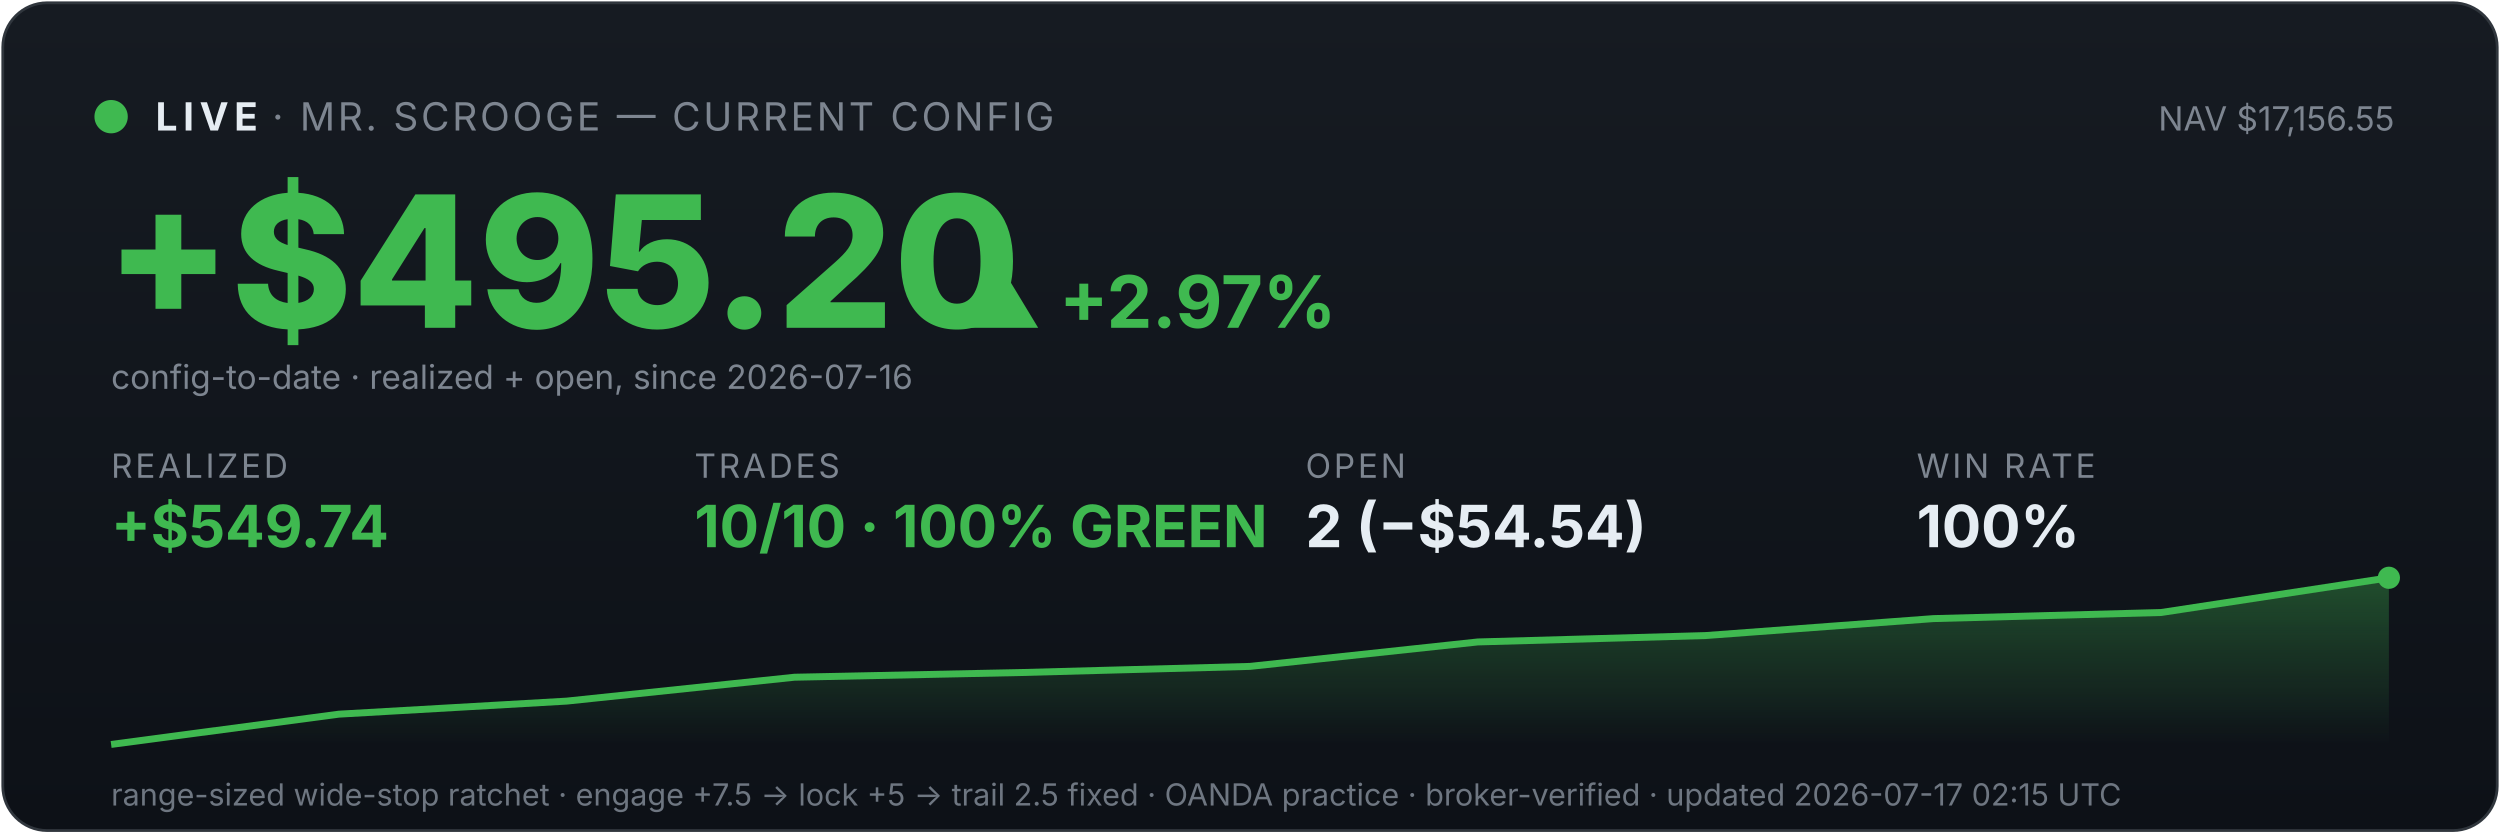
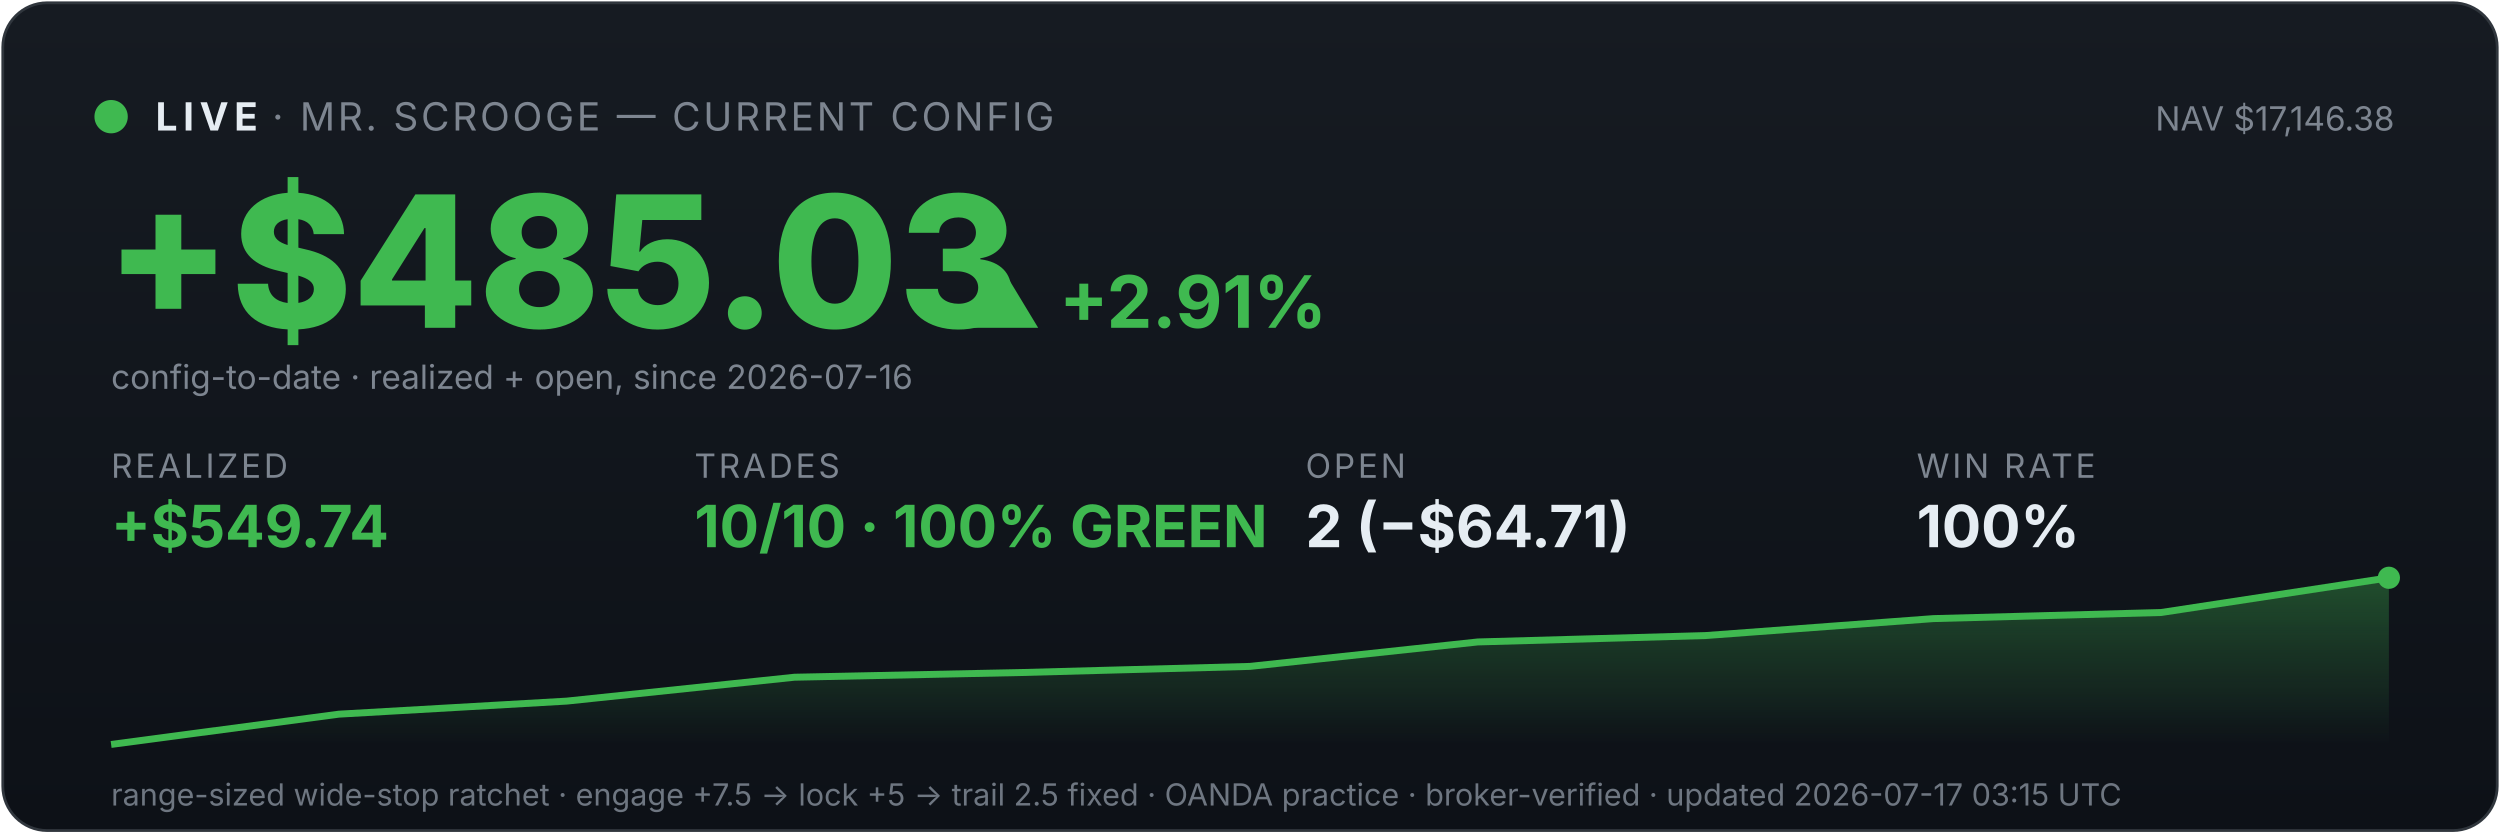
<svg xmlns="http://www.w3.org/2000/svg" viewBox="0 0 900 300" width="100%" font-family="system-ui,-apple-system,sans-serif">
  <defs>
    <linearGradient id="bg" x1="0" y1="0" x2="0" y2="1">
      <stop offset="0" stop-color="#161b22" />
      <stop offset="1" stop-color="#0d1117" />
    </linearGradient>
    <linearGradient id="fill" x1="0" y1="0" x2="0" y2="1">
      <stop offset="0" stop-color="#3fb950" stop-opacity="0.35" />
      <stop offset="1" stop-color="#3fb950" stop-opacity="0" />
    </linearGradient>
  </defs>
  <rect x="1" y="1" width="898" height="298" rx="16" fill="url(#bg)" stroke="#30363d" />
  <circle cx="40" cy="42" r="6" fill="#3fb950" />
  <text x="56" y="47" font-size="14" font-weight="700" fill="#e6edf3" letter-spacing="2">LIVE</text>
  <text x="98" y="47" font-size="14" fill="#7d8590" letter-spacing="1">· MR. SCROOGE — CURRENT CONFIG</text>
-   <text x="862" y="47" font-size="12" fill="#7d8590" text-anchor="end">NAV $17,156.55</text>
-   <text x="38" y="118" font-size="66" font-weight="800" fill="#3fb950">+$495.20</text>
-   <text x="348" y="118" font-size="26" font-weight="700" fill="#3fb950">▲ +2.97%</text>
+   <text x="862" y="47" font-size="12" fill="#7d8590" text-anchor="end">NAV $17,146.38</text>
+   <text x="38" y="118" font-size="66" font-weight="800" fill="#3fb950">+$485.03</text>
+   <text x="348" y="118" font-size="26" font-weight="700" fill="#3fb950">▲ +2.91%</text>
  <text x="40" y="140" font-size="12" fill="#7d8590">config-to-date · realized + open, since 2026-07-16</text>
  <text x="40" y="172" font-family="system-ui,-apple-system,sans-serif" font-size="12" fill="#7d8590" letter-spacing="1">REALIZED</text>
  <text x="40" y="197" font-family="system-ui,-apple-system,sans-serif" font-size="21" font-weight="700" fill="#3fb950">+$549.74</text>
  <text x="250" y="172" font-family="system-ui,-apple-system,sans-serif" font-size="12" fill="#7d8590" letter-spacing="1">TRADES</text>
  <text x="250" y="197" font-family="system-ui,-apple-system,sans-serif" font-size="21" font-weight="700" fill="#3fb950">10/10 · 100% GREEN</text>
  <text x="470" y="172" font-family="system-ui,-apple-system,sans-serif" font-size="12" fill="#7d8590" letter-spacing="1">OPEN</text>
-   <text x="470" y="197" font-family="system-ui,-apple-system,sans-serif" font-size="21" font-weight="700" fill="#e6edf3">2 (−$54.54)</text>
+   <text x="470" y="197" font-family="system-ui,-apple-system,sans-serif" font-size="21" font-weight="700" fill="#e6edf3">2 (−$64.71)</text>
  <text x="690" y="172" font-family="system-ui,-apple-system,sans-serif" font-size="12" fill="#7d8590" letter-spacing="1">WIN RATE</text>
  <text x="690" y="197" font-family="system-ui,-apple-system,sans-serif" font-size="21" font-weight="700" fill="#e6edf3">100%</text>
  <polygon points="40,268 40.0,268.0 122.0,257.1 204.0,252.4 286.0,243.8 368.0,242.1 450.0,239.9 532.0,231.1 614.0,228.8 696.0,222.7 778.0,220.5 860.0,208.0 860,268" fill="url(#fill)" />
  <polyline points="40.0,268.0 122.0,257.1 204.0,252.4 286.0,243.8 368.0,242.1 450.0,239.9 532.0,231.1 614.0,228.8 696.0,222.7 778.0,220.5 860.0,208.0" fill="none" stroke="#3fb950" stroke-width="2.5" />
  <circle cx="860.0" cy="208.0" r="4" fill="#3fb950" />
-   <text x="40" y="290" font-size="11" fill="#6e7681">range-sized wide-stop ratchet · engage +7.5 → lock +5 → trail 2.5 fixed · OANDA practice · broker-verified · updated 2026-07-17 02:15 UTC</text>
+   <text x="40" y="290" font-size="11" fill="#6e7681">range-sized wide-stop ratchet · engage +7.5 → lock +5 → trail 2.5 fixed · OANDA practice · broker-verified · updated 2026-07-17 03:15 UTC</text>
</svg>
